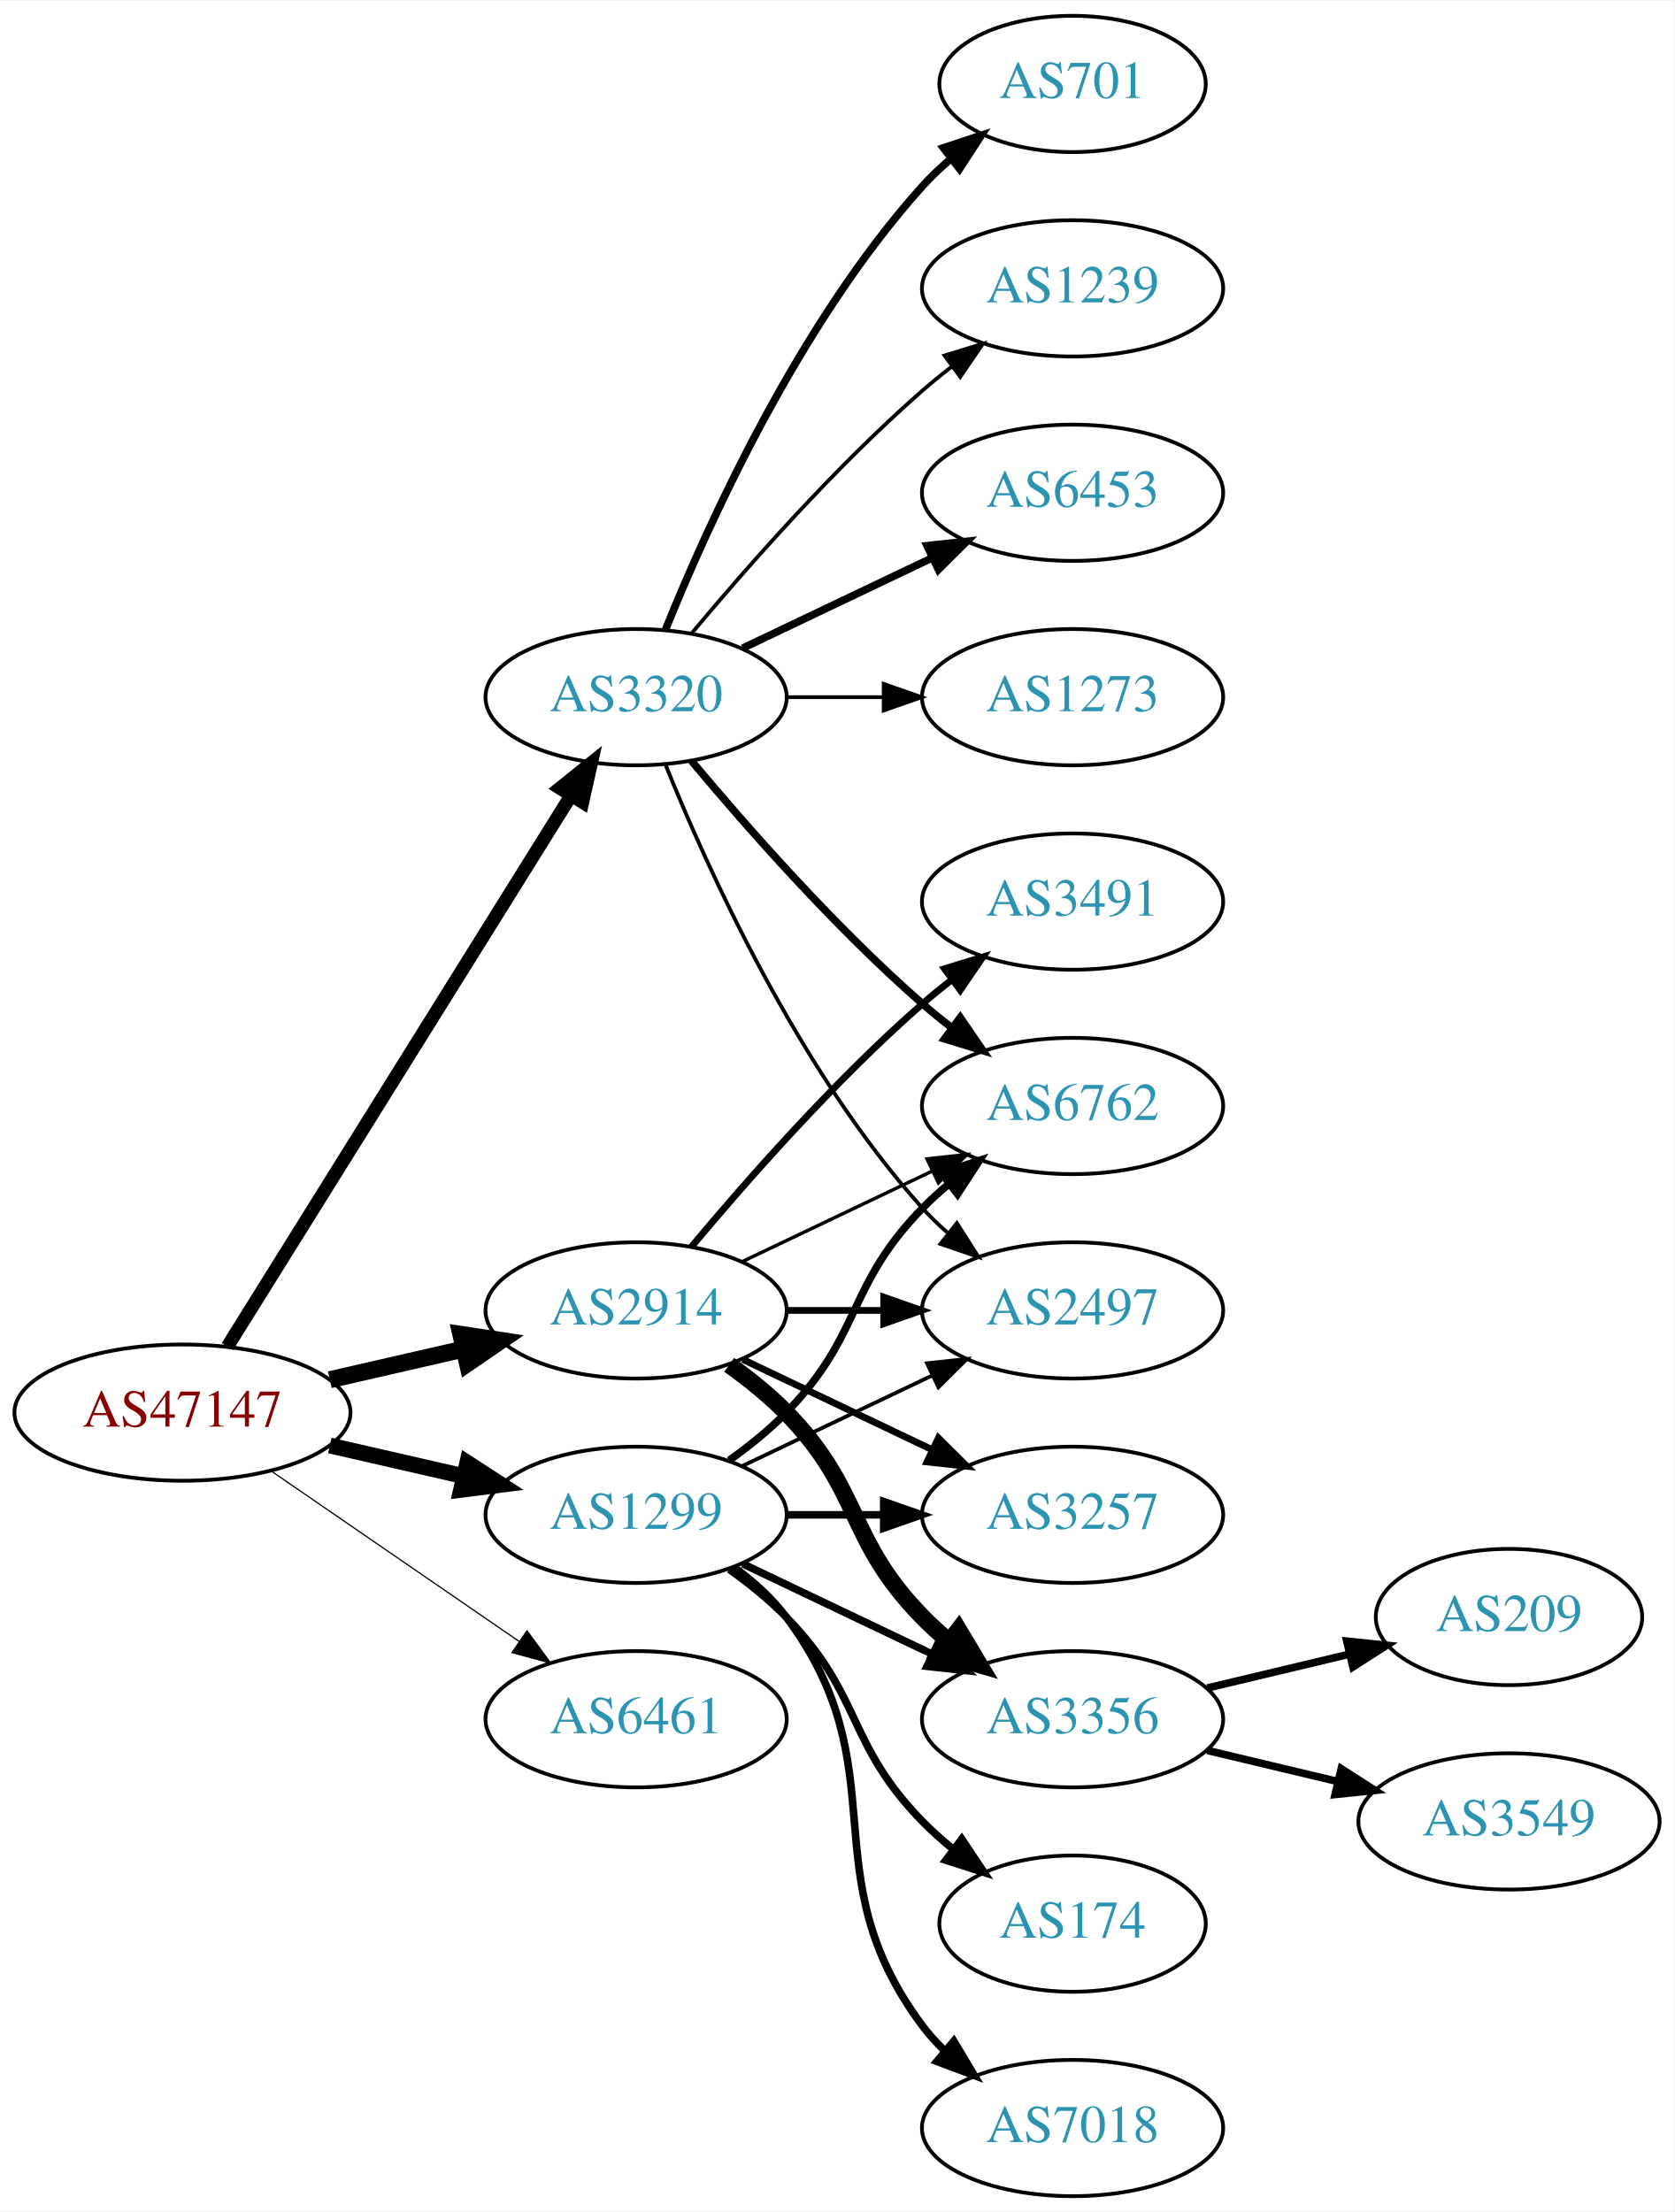
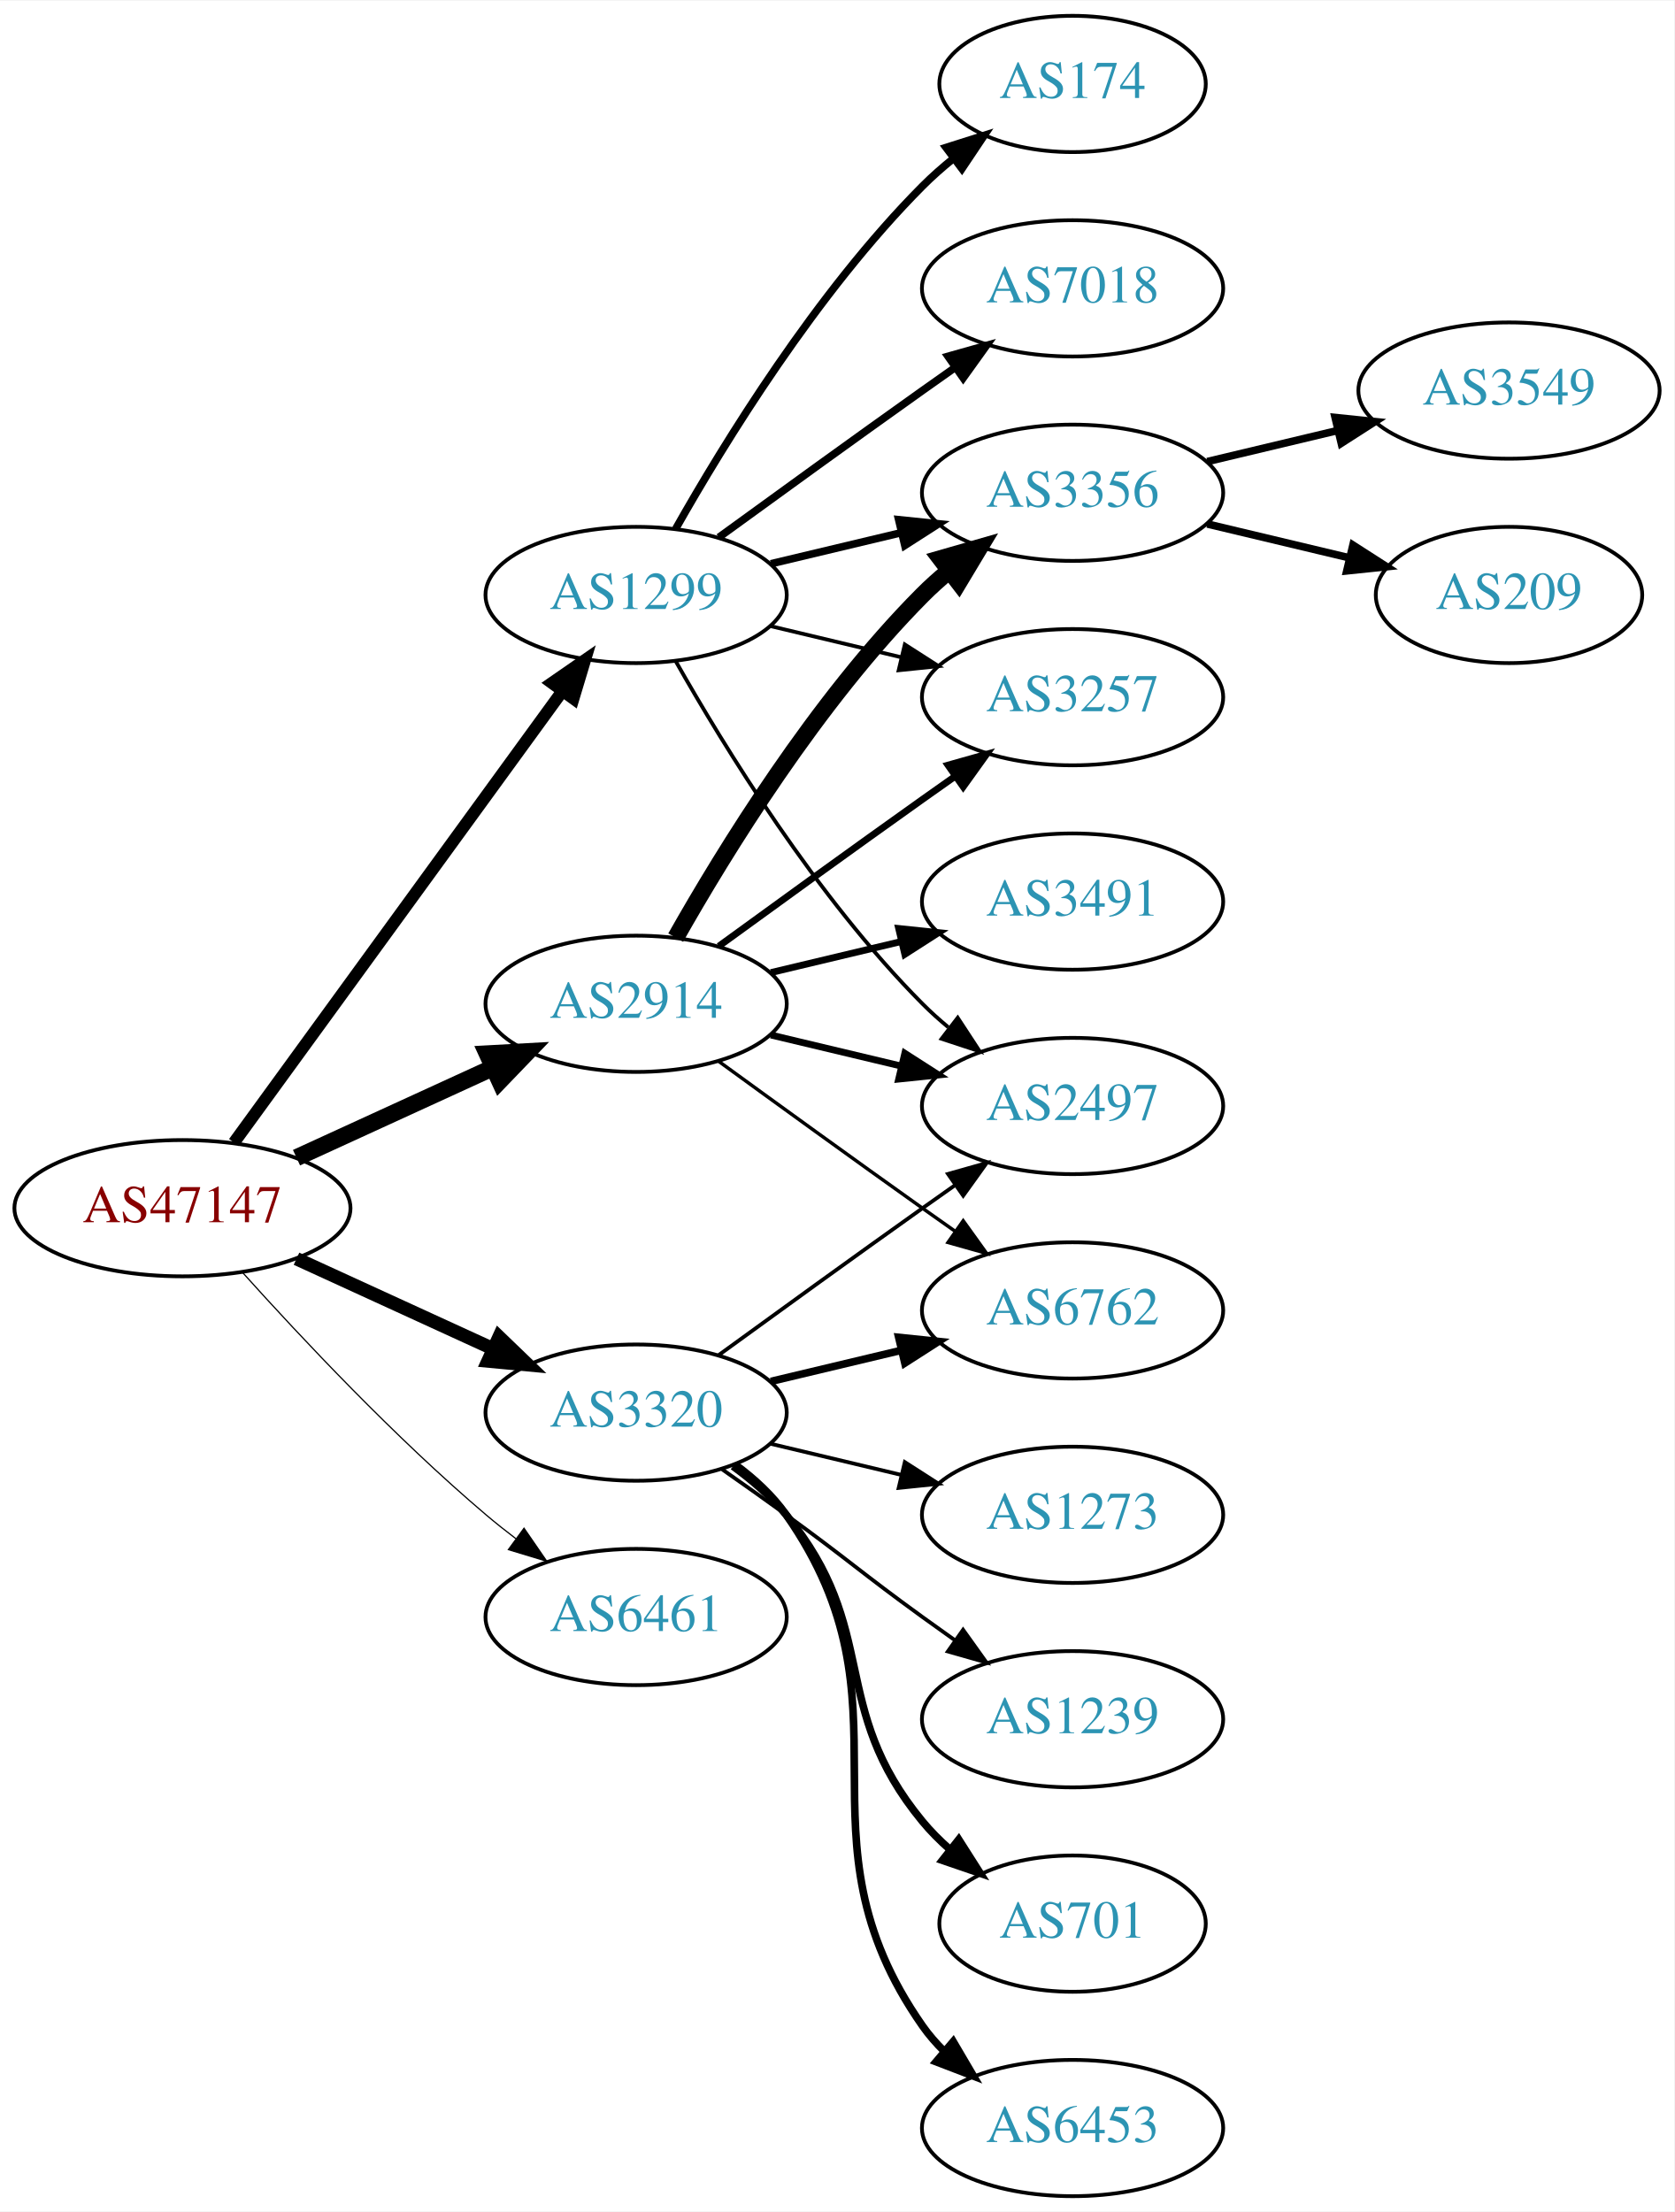
<svg xmlns="http://www.w3.org/2000/svg" xmlns:xlink="http://www.w3.org/1999/xlink" width="442pt" height="584pt" viewBox="0.00 0.00 442.27 584.00">
  <g id="graph0" class="graph" transform="scale(1 1) rotate(0) translate(4 580)">
    <polygon fill="white" stroke="none" points="-4,4 -4,-580 438.271,-580 438.271,4 -4,4" />
    <g id="node1" class="node">
      <g id="a_node1">
        <a xlink:href="/asn/47147" xlink:title="AS47147 ~ ANEXIA Internetdienstleistungs GmbH [AT]">
-           <ellipse fill="#ffffff" stroke="black" cx="44.196" cy="-207" rx="44.393" ry="18" />
-           <text text-anchor="middle" x="44.196" y="-203.3" font-family="Times,serif" font-size="14.00" fill="#880000">AS47147</text>
+           <ellipse fill="#ffffff" stroke="black" cx="44.196" cy="-261" rx="44.393" ry="18" />
+           <text text-anchor="middle" x="44.196" y="-257.3" font-family="Times,serif" font-size="14.00" fill="#880000">AS47147</text>
        </a>
      </g>
    </g>
    <g id="node2" class="node">
      <g id="a_node2">
        <a xlink:href="/asn/1299" xlink:title="AS1299 ~ Telia Carrier [EU]">
-           <ellipse fill="#ffffff" stroke="black" cx="164.039" cy="-180" rx="39.794" ry="18" />
-           <text text-anchor="middle" x="164.039" y="-176.3" font-family="Times,serif" font-size="14.00" fill="#2c94b3">AS1299</text>
+           <ellipse fill="#ffffff" stroke="black" cx="164.039" cy="-423" rx="39.794" ry="18" />
+           <text text-anchor="middle" x="164.039" y="-419.3" font-family="Times,serif" font-size="14.00" fill="#2c94b3">AS1299</text>
        </a>
      </g>
    </g>
    <g id="edge1" class="edge">
-       <path fill="none" stroke="black" stroke-width="4.179" d="M83.131,-198.308C94.371,-195.733 106.784,-192.889 118.407,-190.226" />
-       <polygon fill="black" stroke="black" stroke-width="4.179" points="119.438,-193.741 128.369,-187.943 117.805,-186.613 119.438,-193.741" />
+       <path fill="none" stroke="black" stroke-width="3.214" d="M57.807,-278.337C78.628,-306.96 120.29,-364.233 144.479,-397.486" />
+       <polygon fill="black" stroke="black" stroke-width="3.214" points="141.805,-399.76 150.518,-405.788 147.466,-395.642 141.805,-399.76" />
    </g>
    <g id="node3" class="node">
      <g id="a_node3">
        <a xlink:href="/asn/2914" xlink:title="AS2914 ~ NTT America, Inc. [US]">
-           <ellipse fill="#ffffff" stroke="black" cx="164.039" cy="-234" rx="39.794" ry="18" />
-           <text text-anchor="middle" x="164.039" y="-230.3" font-family="Times,serif" font-size="14.00" fill="#2c94b3">AS2914</text>
+           <ellipse fill="#ffffff" stroke="black" cx="164.039" cy="-315" rx="39.794" ry="18" />
+           <text text-anchor="middle" x="164.039" y="-311.3" font-family="Times,serif" font-size="14.00" fill="#2c94b3">AS2914</text>
        </a>
      </g>
    </g>
    <g id="edge2" class="edge">
-       <path fill="none" stroke="black" stroke-width="4.5" d="M83.131,-215.692C94.371,-218.267 106.784,-221.111 118.407,-223.774" />
-       <polygon fill="black" stroke="black" stroke-width="4.5" points="117.742,-227.661 128.369,-226.057 119.501,-219.985 117.742,-227.661" />
+       <path fill="none" stroke="black" stroke-width="4.5" d="M74.326,-274.348C89.937,-281.502 109.335,-290.391 126.007,-298.03" />
+       <polygon fill="black" stroke="black" stroke-width="4.5" points="124.727,-301.775 135.459,-302.362 128.008,-294.616 124.727,-301.775" />
    </g>
    <g id="node4" class="node">
      <g id="a_node4">
        <a xlink:href="/asn/3320" xlink:title="AS3320 ~ DTAG [DE]">
-           <ellipse fill="#ffffff" stroke="black" cx="164.039" cy="-396" rx="39.794" ry="18" />
-           <text text-anchor="middle" x="164.039" y="-392.3" font-family="Times,serif" font-size="14.00" fill="#2c94b3">AS3320</text>
+           <ellipse fill="#ffffff" stroke="black" cx="164.039" cy="-207" rx="39.794" ry="18" />
+           <text text-anchor="middle" x="164.039" y="-203.3" font-family="Times,serif" font-size="14.00" fill="#2c94b3">AS3320</text>
        </a>
      </g>
    </g>
    <g id="edge3" class="edge">
-       <path fill="none" stroke="black" stroke-width="3.536" d="M56.071,-224.442C76.855,-257.775 122.315,-330.686 146.744,-369.866" />
-       <polygon fill="black" stroke="black" stroke-width="3.536" points="143.929,-371.966 152.19,-378.6 149.869,-368.263 143.929,-371.966" />
+       <path fill="none" stroke="black" stroke-width="3.536" d="M74.326,-247.652C89.937,-240.498 109.335,-231.609 126.007,-223.97" />
+       <polygon fill="black" stroke="black" stroke-width="3.536" points="127.826,-226.986 135.459,-219.638 124.91,-220.622 127.826,-226.986" />
    </g>
    <g id="node5" class="node">
      <g id="a_node5">
        <a xlink:href="/asn/6461" xlink:title="AS6461 ~ Zayo Bandwidth [US]">
-           <ellipse fill="#ffffff" stroke="black" cx="164.039" cy="-126" rx="39.794" ry="18" />
-           <text text-anchor="middle" x="164.039" y="-122.3" font-family="Times,serif" font-size="14.00" fill="#2c94b3">AS6461</text>
+           <ellipse fill="#ffffff" stroke="black" cx="164.039" cy="-153" rx="39.794" ry="18" />
+           <text text-anchor="middle" x="164.039" y="-149.3" font-family="Times,serif" font-size="14.00" fill="#2c94b3">AS6461</text>
        </a>
      </g>
    </g>
    <g id="edge4" class="edge">
-       <path fill="none" stroke="black" stroke-width="0.321" d="M67.639,-191.574C86.22,-178.802 112.781,-160.545 133.161,-146.537" />
-       <polygon fill="black" stroke="black" stroke-width="0.321" points="135.216,-149.371 141.475,-140.822 131.251,-143.602 135.216,-149.371" />
+       <path fill="none" stroke="black" stroke-width="0.321" d="M60.128,-243.956C75.455,-226.903 100.39,-200.35 124.392,-180 126.889,-177.883 129.55,-175.768 132.261,-173.707" />
+       <polygon fill="black" stroke="black" stroke-width="0.321" points="134.427,-176.459 140.437,-167.734 130.298,-170.806 134.427,-176.459" />
    </g>
    <g id="node6" class="node">
      <g id="a_node6">
-         <a xlink:href="/asn/3257" xlink:title="AS3257 ~ GTT [DE]">
-           <ellipse fill="#ffffff" stroke="black" cx="279.332" cy="-180" rx="39.794" ry="18" />
-           <text text-anchor="middle" x="279.332" y="-176.3" font-family="Times,serif" font-size="14.00" fill="#2c94b3">AS3257</text>
+         <a xlink:href="/asn/2497" xlink:title="AS2497 ~ Internet Initiative Japan Inc. [JP]">
+           <ellipse fill="#ffffff" stroke="black" cx="279.332" cy="-288" rx="39.794" ry="18" />
+           <text text-anchor="middle" x="279.332" y="-284.3" font-family="Times,serif" font-size="14.00" fill="#2c94b3">AS2497</text>
        </a>
      </g>
    </g>
    <g id="edge5" class="edge">
-       <path fill="none" stroke="black" stroke-width="2" d="M203.711,-180C211.914,-180 220.678,-180 229.21,-180" />
-       <polygon fill="black" stroke="black" stroke-width="2" points="229.449,-183.5 239.449,-180 229.449,-176.5 229.449,-183.5" />
+       <path fill="none" stroke="black" d="M174.498,-405.51C187.28,-382.904 211.712,-343.114 239.685,-315 241.796,-312.879 244.092,-310.812 246.477,-308.829" />
+       <polygon fill="black" stroke="black" points="248.993,-311.31 254.793,-302.444 244.73,-305.758 248.993,-311.31" />
    </g>
    <g id="node7" class="node">
      <g id="a_node7">
-         <a xlink:href="/asn/6762" xlink:title="AS6762 ~ TELECOM ITALIA SPARKLE S.p.A. [IT]">
-           <ellipse fill="#ffffff" stroke="black" cx="279.332" cy="-288" rx="39.794" ry="18" />
-           <text text-anchor="middle" x="279.332" y="-284.3" font-family="Times,serif" font-size="14.00" fill="#2c94b3">AS6762</text>
+         <a xlink:href="/asn/3257" xlink:title="AS3257 ~ GTT [DE]">
+           <ellipse fill="#ffffff" stroke="black" cx="279.332" cy="-396" rx="39.794" ry="18" />
+           <text text-anchor="middle" x="279.332" y="-392.3" font-family="Times,serif" font-size="14.00" fill="#2c94b3">AS3257</text>
        </a>
      </g>
    </g>
    <g id="edge6" class="edge">
-       <path fill="none" stroke="black" stroke-width="2" d="M188.633,-194.389C193.889,-198.148 199.22,-202.437 203.685,-207 223.858,-227.617 219.513,-240.383 239.685,-261 241.778,-263.139 244.061,-265.218 246.438,-267.21" />
-       <polygon fill="black" stroke="black" stroke-width="2" points="244.681,-270.275 254.738,-273.611 248.956,-264.732 244.681,-270.275" />
+       <path fill="none" stroke="black" d="M199.646,-414.752C210.517,-412.162 222.671,-409.265 234.114,-406.538" />
+       <polygon fill="black" stroke="black" points="235.02,-409.92 243.936,-404.197 233.397,-403.111 235.02,-409.92" />
    </g>
    <g id="node8" class="node">
      <g id="a_node8">
-         <a xlink:href="/asn/3356" xlink:title="AS3356 ~ Level 3 Parent, LLC [US]">
-           <ellipse fill="#ffffff" stroke="black" cx="279.332" cy="-126" rx="39.794" ry="18" />
-           <text text-anchor="middle" x="279.332" y="-122.3" font-family="Times,serif" font-size="14.00" fill="#2c94b3">AS3356</text>
+         <a xlink:href="/asn/7018" xlink:title="AS7018 ~ AT&amp;T Services, Inc. [US]">
+           <ellipse fill="#ffffff" stroke="black" cx="279.332" cy="-504" rx="39.794" ry="18" />
+           <text text-anchor="middle" x="279.332" y="-500.3" font-family="Times,serif" font-size="14.00" fill="#2c94b3">AS7018</text>
        </a>
      </g>
    </g>
    <g id="edge7" class="edge">
-       <path fill="none" stroke="black" stroke-width="2" d="M192.175,-167.066C207.169,-159.919 225.99,-150.948 242.213,-143.215" />
-       <polygon fill="black" stroke="black" stroke-width="2" points="243.895,-146.291 251.417,-138.829 240.884,-139.972 243.895,-146.291" />
+       <path fill="none" stroke="black" stroke-width="2" d="M185.887,-438.222C200.821,-449.091 221.435,-464.025 239.685,-477 242.506,-479.005 245.449,-481.085 248.397,-483.159" />
+       <polygon fill="black" stroke="black" stroke-width="2" points="246.424,-486.05 256.621,-488.926 250.443,-480.319 246.424,-486.05" />
    </g>
    <g id="node9" class="node">
      <g id="a_node9">
-         <a xlink:href="/asn/7018" xlink:title="AS7018 ~ AT&amp;T Services, Inc. [US]">
-           <ellipse fill="#ffffff" stroke="black" cx="279.332" cy="-18" rx="39.794" ry="18" />
-           <text text-anchor="middle" x="279.332" y="-14.3" font-family="Times,serif" font-size="14.00" fill="#2c94b3">AS7018</text>
+         <a xlink:href="/asn/3356" xlink:title="AS3356 ~ Level 3 Parent, LLC [US]">
+           <ellipse fill="#ffffff" stroke="black" cx="279.332" cy="-450" rx="39.794" ry="18" />
+           <text text-anchor="middle" x="279.332" y="-446.3" font-family="Times,serif" font-size="14.00" fill="#2c94b3">AS3356</text>
        </a>
      </g>
    </g>
    <g id="edge8" class="edge">
-       <path fill="none" stroke="black" stroke-width="2" d="M189.969,-166.118C195.046,-162.389 199.964,-157.984 203.685,-153 233.957,-112.458 209.414,-85.542 239.685,-45 241.43,-42.664 243.437,-40.455 245.6,-38.383" />
-       <polygon fill="black" stroke="black" stroke-width="2" points="247.96,-40.973 253.401,-31.882 243.478,-35.595 247.96,-40.973" />
+       <path fill="none" stroke="black" stroke-width="2" d="M199.646,-431.248C210.517,-433.838 222.671,-436.735 234.114,-439.462" />
+       <polygon fill="black" stroke="black" stroke-width="2" points="233.397,-442.889 243.936,-441.803 235.02,-436.08 233.397,-442.889" />
    </g>
    <g id="node10" class="node">
      <g id="a_node10">
        <a xlink:href="/asn/174" xlink:title="AS174 ~ Cogent Communications [US]">
-           <ellipse fill="#ffffff" stroke="black" cx="279.332" cy="-72" rx="35.194" ry="18" />
-           <text text-anchor="middle" x="279.332" y="-68.3" font-family="Times,serif" font-size="14.00" fill="#2c94b3">AS174</text>
+           <ellipse fill="#ffffff" stroke="black" cx="279.332" cy="-558" rx="35.194" ry="18" />
+           <text text-anchor="middle" x="279.332" y="-554.3" font-family="Times,serif" font-size="14.00" fill="#2c94b3">AS174</text>
        </a>
      </g>
    </g>
    <g id="edge9" class="edge">
-       <path fill="none" stroke="black" stroke-width="2" d="M188.633,-165.611C193.889,-161.852 199.22,-157.563 203.685,-153 223.858,-132.383 219.513,-119.617 239.685,-99 242.164,-96.466 244.911,-94.017 247.763,-91.696" />
-       <polygon fill="black" stroke="black" stroke-width="2" points="250.066,-94.343 255.949,-85.532 245.855,-88.752 250.066,-94.343" />
+       <path fill="none" stroke="black" stroke-width="2" d="M174.498,-440.49C187.28,-463.096 211.712,-502.886 239.685,-531 242.185,-533.513 244.946,-535.949 247.807,-538.261" />
+       <polygon fill="black" stroke="black" stroke-width="2" points="245.905,-541.21 256.004,-544.413 250.108,-535.611 245.905,-541.21" />
+     </g>
+     <g id="edge12" class="edge">
+       <path fill="none" stroke="black" stroke-width="1.8" d="M199.646,-306.752C210.517,-304.162 222.671,-301.265 234.114,-298.538" />
+       <polygon fill="black" stroke="black" stroke-width="1.8" points="235.02,-301.92 243.936,-296.197 233.397,-295.111 235.02,-301.92" />
+     </g>
+     <g id="edge11" class="edge">
+       <path fill="none" stroke="black" stroke-width="1.8" d="M185.887,-330.222C200.821,-341.091 221.435,-356.025 239.685,-369 242.506,-371.005 245.449,-373.085 248.397,-375.159" />
+       <polygon fill="black" stroke="black" stroke-width="1.8" points="246.424,-378.05 256.621,-380.926 250.443,-372.319 246.424,-378.05" />
+     </g>
+     <g id="edge10" class="edge">
+       <path fill="none" stroke="black" stroke-width="4.5" d="M174.498,-332.49C187.28,-355.096 211.712,-394.886 239.685,-423 241.796,-425.121 244.092,-427.188 246.477,-429.171" />
+       <polygon fill="black" stroke="black" stroke-width="4.5" points="244.463,-432.589 254.793,-435.556 249.259,-426.343 244.463,-432.589" />
    </g>
    <g id="node11" class="node">
      <g id="a_node11">
-         <a xlink:href="/asn/2497" xlink:title="AS2497 ~ Internet Initiative Japan Inc. [JP]">
+         <a xlink:href="/asn/6762" xlink:title="AS6762 ~ TELECOM ITALIA SPARKLE S.p.A. [IT]">
          <ellipse fill="#ffffff" stroke="black" cx="279.332" cy="-234" rx="39.794" ry="18" />
-           <text text-anchor="middle" x="279.332" y="-230.3" font-family="Times,serif" font-size="14.00" fill="#2c94b3">AS2497</text>
-         </a>
-       </g>
-     </g>
-     <g id="edge10" class="edge">
-       <path fill="none" stroke="black" d="M192.175,-192.934C207.169,-200.081 225.99,-209.052 242.213,-216.785" />
-       <polygon fill="black" stroke="black" points="240.884,-220.028 251.417,-221.171 243.895,-213.709 240.884,-220.028" />
-     </g>
-     <g id="edge12" class="edge">
-       <path fill="none" stroke="black" stroke-width="1.8" d="M192.175,-221.066C207.169,-213.919 225.99,-204.948 242.213,-197.215" />
-       <polygon fill="black" stroke="black" stroke-width="1.8" points="243.895,-200.291 251.417,-192.829 240.884,-193.972 243.895,-200.291" />
-     </g>
-     <g id="edge15" class="edge">
-       <path fill="none" stroke="black" stroke-width="0.9" d="M192.175,-246.934C207.169,-254.081 225.99,-263.052 242.213,-270.785" />
-       <polygon fill="black" stroke="black" stroke-width="0.9" points="240.884,-274.028 251.417,-275.171 243.895,-267.709 240.884,-274.028" />
-     </g>
-     <g id="edge11" class="edge">
-       <path fill="none" stroke="black" stroke-width="4.5" d="M188.633,-219.611C193.889,-215.852 199.22,-211.563 203.685,-207 223.858,-186.383 219.513,-173.617 239.685,-153 241.778,-150.861 244.061,-148.782 246.438,-146.79" />
-       <polygon fill="black" stroke="black" stroke-width="4.5" points="249.224,-149.614 254.738,-140.389 244.414,-143.379 249.224,-149.614" />
+           <text text-anchor="middle" x="279.332" y="-230.3" font-family="Times,serif" font-size="14.00" fill="#2c94b3">AS6762</text>
+         </a>
+       </g>
    </g>
    <g id="edge13" class="edge">
-       <path fill="none" stroke="black" stroke-width="1.8" d="M203.711,-234C211.914,-234 220.678,-234 229.21,-234" />
-       <polygon fill="black" stroke="black" stroke-width="1.8" points="229.449,-237.5 239.449,-234 229.449,-230.5 229.449,-237.5" />
+       <path fill="none" stroke="black" stroke-width="0.9" d="M185.887,-299.778C200.821,-288.909 221.435,-273.975 239.685,-261 242.506,-258.995 245.449,-256.915 248.397,-254.841" />
+       <polygon fill="black" stroke="black" stroke-width="0.9" points="250.443,-257.681 256.621,-249.074 246.424,-251.95 250.443,-257.681" />
    </g>
    <g id="node12" class="node">
      <g id="a_node12">
        <a xlink:href="/asn/3491" xlink:title="AS3491 ~ PCCW Global, Inc. [US]">
          <ellipse fill="#ffffff" stroke="black" cx="279.332" cy="-342" rx="39.794" ry="18" />
          <text text-anchor="middle" x="279.332" y="-338.3" font-family="Times,serif" font-size="14.00" fill="#2c94b3">AS3491</text>
        </a>
      </g>
    </g>
    <g id="edge14" class="edge">
-       <path fill="none" stroke="black" stroke-width="1.8" d="M178.669,-250.817C192.951,-267.929 216.498,-294.745 239.685,-315 242.151,-317.154 244.789,-319.294 247.487,-321.372" />
-       <polygon fill="black" stroke="black" stroke-width="1.8" points="245.512,-324.264 255.641,-327.37 249.66,-318.625 245.512,-324.264" />
-     </g>
-     <g id="edge18" class="edge">
-       <path fill="none" stroke="black" stroke-width="2" d="M178.669,-379.183C192.951,-362.071 216.498,-335.255 239.685,-315 242.151,-312.846 244.789,-310.706 247.487,-308.628" />
-       <polygon fill="black" stroke="black" stroke-width="2" points="249.66,-311.375 255.641,-302.63 245.512,-305.736 249.66,-311.375" />
+       <path fill="none" stroke="black" stroke-width="1.8" d="M199.646,-323.248C210.517,-325.838 222.671,-328.735 234.114,-331.462" />
+       <polygon fill="black" stroke="black" stroke-width="1.8" points="233.397,-334.889 243.936,-333.803 235.02,-328.08 233.397,-334.889" />
    </g>
    <g id="edge22" class="edge">
-       <path fill="none" stroke="black" d="M171.786,-378.213C182.837,-350.757 206.891,-297.422 239.685,-261 241.688,-258.776 243.906,-256.637 246.239,-254.603" />
-       <polygon fill="black" stroke="black" points="248.769,-257.065 254.458,-248.127 244.437,-251.567 248.769,-257.065" />
+       <path fill="none" stroke="black" d="M185.887,-222.222C200.821,-233.091 221.435,-248.025 239.685,-261 242.506,-263.005 245.449,-265.085 248.397,-267.159" />
+       <polygon fill="black" stroke="black" points="246.424,-270.05 256.621,-272.926 250.443,-264.319 246.424,-270.05" />
+     </g>
+     <g id="edge20" class="edge">
+       <path fill="none" stroke="black" stroke-width="2" d="M199.646,-215.248C210.517,-217.838 222.671,-220.735 234.114,-223.462" />
+       <polygon fill="black" stroke="black" stroke-width="2" points="233.397,-226.889 243.936,-225.803 235.02,-220.08 233.397,-226.889" />
    </g>
    <g id="node15" class="node">
      <g id="a_node15">
-         <a xlink:href="/asn/701" xlink:title="AS701 ~ UUNET [US]">
-           <ellipse fill="#ffffff" stroke="black" cx="279.332" cy="-558" rx="35.194" ry="18" />
-           <text text-anchor="middle" x="279.332" y="-554.3" font-family="Times,serif" font-size="14.00" fill="#2c94b3">AS701</text>
-         </a>
-       </g>
-     </g>
-     <g id="edge19" class="edge">
-       <path fill="none" stroke="black" stroke-width="2" d="M171.786,-413.787C182.837,-441.243 206.891,-494.578 239.685,-531 242.001,-533.572 244.606,-536.03 247.341,-538.343" />
-       <polygon fill="black" stroke="black" stroke-width="2" points="245.207,-541.117 255.264,-544.448 249.479,-535.572 245.207,-541.117" />
+         <a xlink:href="/asn/1239" xlink:title="AS1239 ~ Sprint [US]">
+           <ellipse fill="#ffffff" stroke="black" cx="279.332" cy="-126" rx="39.794" ry="18" />
+           <text text-anchor="middle" x="279.332" y="-122.3" font-family="Times,serif" font-size="14.00" fill="#2c94b3">AS1239</text>
+         </a>
+       </g>
+     </g>
+     <g id="edge17" class="edge">
+       <path fill="none" stroke="black" d="M186.796,-191.991C192.33,-188.121 198.249,-183.936 203.685,-180 219.885,-168.271 223.485,-164.729 239.685,-153 242.488,-150.971 245.42,-148.875 248.36,-146.79" />
+       <polygon fill="black" stroke="black" points="250.411,-149.627 256.575,-141.009 246.382,-143.903 250.411,-149.627" />
    </g>
    <g id="node16" class="node">
      <g id="a_node16">
-         <a xlink:href="/asn/1239" xlink:title="AS1239 ~ Sprint [US]">
-           <ellipse fill="#ffffff" stroke="black" cx="279.332" cy="-504" rx="39.794" ry="18" />
-           <text text-anchor="middle" x="279.332" y="-500.3" font-family="Times,serif" font-size="14.00" fill="#2c94b3">AS1239</text>
-         </a>
-       </g>
-     </g>
-     <g id="edge20" class="edge">
-       <path fill="none" stroke="black" d="M178.669,-412.817C192.951,-429.929 216.498,-456.745 239.685,-477 242.151,-479.154 244.789,-481.294 247.487,-483.372" />
-       <polygon fill="black" stroke="black" points="245.512,-486.264 255.641,-489.37 249.66,-480.625 245.512,-486.264" />
+         <a xlink:href="/asn/701" xlink:title="AS701 ~ UUNET [US]">
+           <ellipse fill="#ffffff" stroke="black" cx="279.332" cy="-72" rx="35.194" ry="18" />
+           <text text-anchor="middle" x="279.332" y="-68.3" font-family="Times,serif" font-size="14.00" fill="#2c94b3">AS701</text>
+         </a>
+       </g>
+     </g>
+     <g id="edge18" class="edge">
+       <path fill="none" stroke="black" stroke-width="2" d="M189.619,-192.844C194.714,-189.128 199.728,-184.799 203.685,-180 228.75,-149.606 214.621,-129.394 239.685,-99 241.82,-96.411 244.263,-93.959 246.859,-91.666" />
+       <polygon fill="black" stroke="black" stroke-width="2" points="249.267,-94.225 254.958,-85.288 244.937,-88.725 249.267,-94.225" />
    </g>
    <g id="node17" class="node">
      <g id="a_node17">
        <a xlink:href="/asn/6453" xlink:title="AS6453 ~ TATA COMMUNICATIONS (AMERICA) INC [US]">
-           <ellipse fill="#ffffff" stroke="black" cx="279.332" cy="-450" rx="39.794" ry="18" />
-           <text text-anchor="middle" x="279.332" y="-446.3" font-family="Times,serif" font-size="14.00" fill="#2c94b3">AS6453</text>
-         </a>
-       </g>
-     </g>
-     <g id="edge21" class="edge">
-       <path fill="none" stroke="black" stroke-width="2" d="M192.175,-408.934C207.169,-416.081 225.99,-425.052 242.213,-432.785" />
-       <polygon fill="black" stroke="black" stroke-width="2" points="240.884,-436.028 251.417,-437.171 243.895,-429.709 240.884,-436.028" />
+           <ellipse fill="#ffffff" stroke="black" cx="279.332" cy="-18" rx="39.794" ry="18" />
+           <text text-anchor="middle" x="279.332" y="-14.3" font-family="Times,serif" font-size="14.00" fill="#2c94b3">AS6453</text>
+         </a>
+       </g>
+     </g>
+     <g id="edge19" class="edge">
+       <path fill="none" stroke="black" stroke-width="2" d="M190.198,-193.284C195.262,-189.545 200.118,-185.096 203.685,-180 239.299,-129.131 204.072,-95.869 239.685,-45 241.357,-42.611 243.313,-40.365 245.44,-38.267" />
+       <polygon fill="black" stroke="black" stroke-width="2" points="247.804,-40.851 253.172,-31.716 243.28,-35.51 247.804,-40.851" />
    </g>
    <g id="node18" class="node">
      <g id="a_node18">
        <a xlink:href="/asn/1273" xlink:title="AS1273 ~ Vodafone Group PLC [EU]">
-           <ellipse fill="#ffffff" stroke="black" cx="279.332" cy="-396" rx="39.794" ry="18" />
-           <text text-anchor="middle" x="279.332" y="-392.3" font-family="Times,serif" font-size="14.00" fill="#2c94b3">AS1273</text>
-         </a>
-       </g>
-     </g>
-     <g id="edge23" class="edge">
-       <path fill="none" stroke="black" d="M203.711,-396C211.914,-396 220.678,-396 229.21,-396" />
-       <polygon fill="black" stroke="black" points="229.449,-399.5 239.449,-396 229.449,-392.5 229.449,-399.5" />
+           <ellipse fill="#ffffff" stroke="black" cx="279.332" cy="-180" rx="39.794" ry="18" />
+           <text text-anchor="middle" x="279.332" y="-176.3" font-family="Times,serif" font-size="14.00" fill="#2c94b3">AS1273</text>
+         </a>
+       </g>
+     </g>
+     <g id="edge21" class="edge">
+       <path fill="none" stroke="black" d="M199.646,-198.752C210.517,-196.162 222.671,-193.265 234.114,-190.538" />
+       <polygon fill="black" stroke="black" points="235.02,-193.92 243.936,-188.197 233.397,-187.111 235.02,-193.92" />
    </g>
    <g id="node13" class="node">
      <g id="a_node13">
-         <a xlink:href="/asn/209" xlink:title="AS209 ~ CenturyLink Communications, LLC [US]">
-           <ellipse fill="#ffffff" stroke="black" cx="394.625" cy="-153" rx="35.194" ry="18" />
-           <text text-anchor="middle" x="394.625" y="-149.3" font-family="Times,serif" font-size="14.00" fill="#2c94b3">AS209</text>
-         </a>
-       </g>
-     </g>
-     <g id="edge16" class="edge">
-       <path fill="none" stroke="black" stroke-width="2" d="M314.939,-134.248C326.733,-137.058 340.038,-140.229 352.306,-143.153" />
-       <polygon fill="black" stroke="black" stroke-width="2" points="351.772,-146.624 362.311,-145.537 353.394,-139.814 351.772,-146.624" />
+         <a xlink:href="/asn/3549" xlink:title="AS3549 ~ Level 3 Parent, LLC [US]">
+           <ellipse fill="#ffffff" stroke="black" cx="394.625" cy="-477" rx="39.794" ry="18" />
+           <text text-anchor="middle" x="394.625" y="-473.3" font-family="Times,serif" font-size="14.00" fill="#2c94b3">AS3549</text>
+         </a>
+       </g>
+     </g>
+     <g id="edge15" class="edge">
+       <path fill="none" stroke="black" stroke-width="2" d="M314.939,-458.248C325.81,-460.838 337.964,-463.735 349.407,-466.462" />
+       <polygon fill="black" stroke="black" stroke-width="2" points="348.69,-469.889 359.229,-468.803 350.313,-463.08 348.69,-469.889" />
    </g>
    <g id="node14" class="node">
      <g id="a_node14">
-         <a xlink:href="/asn/3549" xlink:title="AS3549 ~ Level 3 Parent, LLC [US]">
-           <ellipse fill="#ffffff" stroke="black" cx="394.625" cy="-99" rx="39.794" ry="18" />
-           <text text-anchor="middle" x="394.625" y="-95.3" font-family="Times,serif" font-size="14.00" fill="#2c94b3">AS3549</text>
-         </a>
-       </g>
-     </g>
-     <g id="edge17" class="edge">
-       <path fill="none" stroke="black" stroke-width="2" d="M314.939,-117.752C325.81,-115.162 337.964,-112.265 349.407,-109.538" />
-       <polygon fill="black" stroke="black" stroke-width="2" points="350.313,-112.92 359.229,-107.197 348.69,-106.111 350.313,-112.92" />
+         <a xlink:href="/asn/209" xlink:title="AS209 ~ CenturyLink Communications, LLC [US]">
+           <ellipse fill="#ffffff" stroke="black" cx="394.625" cy="-423" rx="35.194" ry="18" />
+           <text text-anchor="middle" x="394.625" y="-419.3" font-family="Times,serif" font-size="14.00" fill="#2c94b3">AS209</text>
+         </a>
+       </g>
+     </g>
+     <g id="edge16" class="edge">
+       <path fill="none" stroke="black" stroke-width="2" d="M314.939,-441.752C326.733,-438.942 340.038,-435.771 352.306,-432.847" />
+       <polygon fill="black" stroke="black" stroke-width="2" points="353.394,-436.186 362.311,-430.463 351.772,-429.376 353.394,-436.186" />
    </g>
  </g>
</svg>
